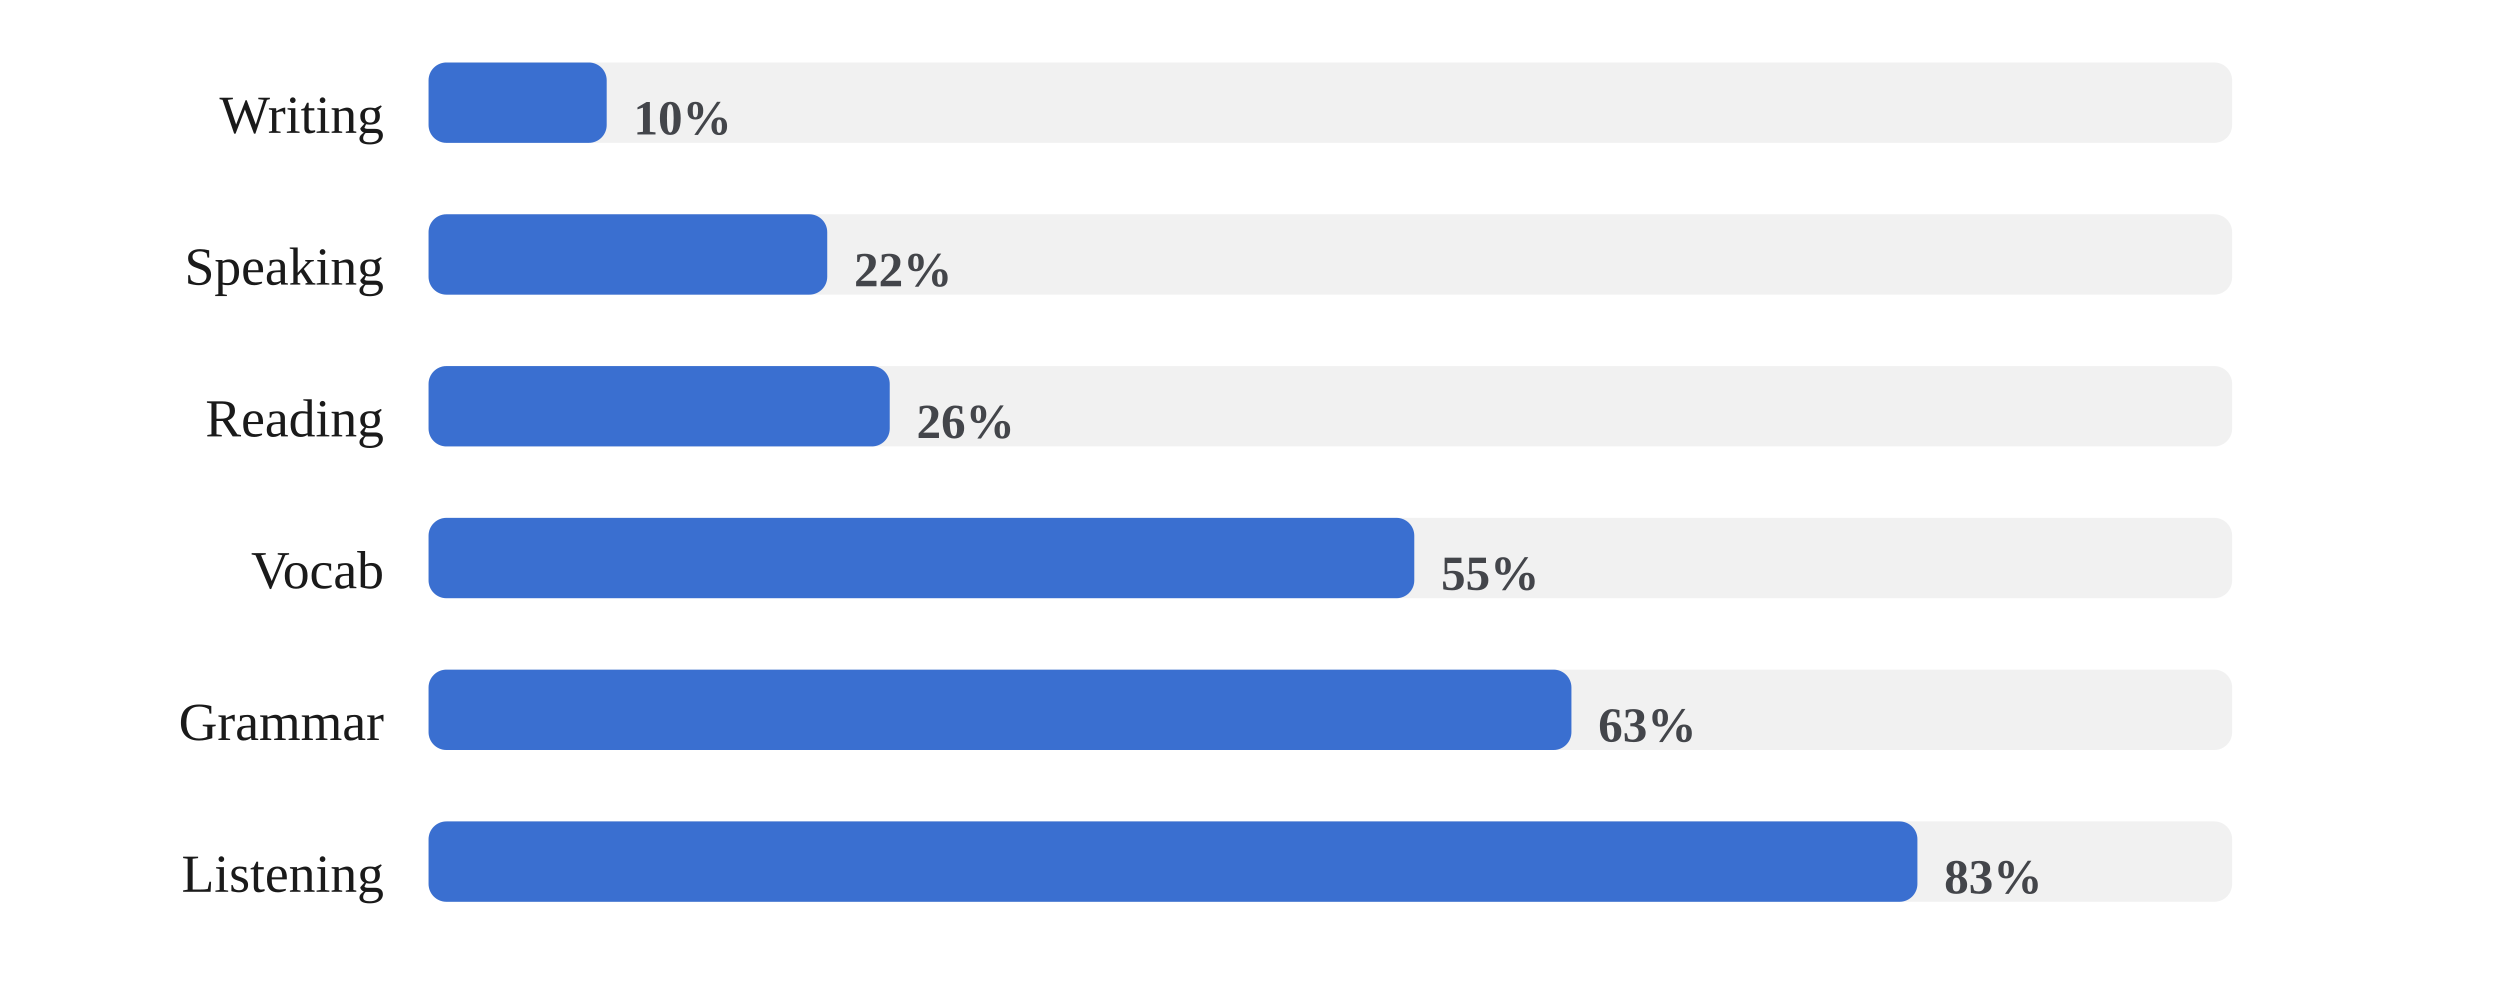
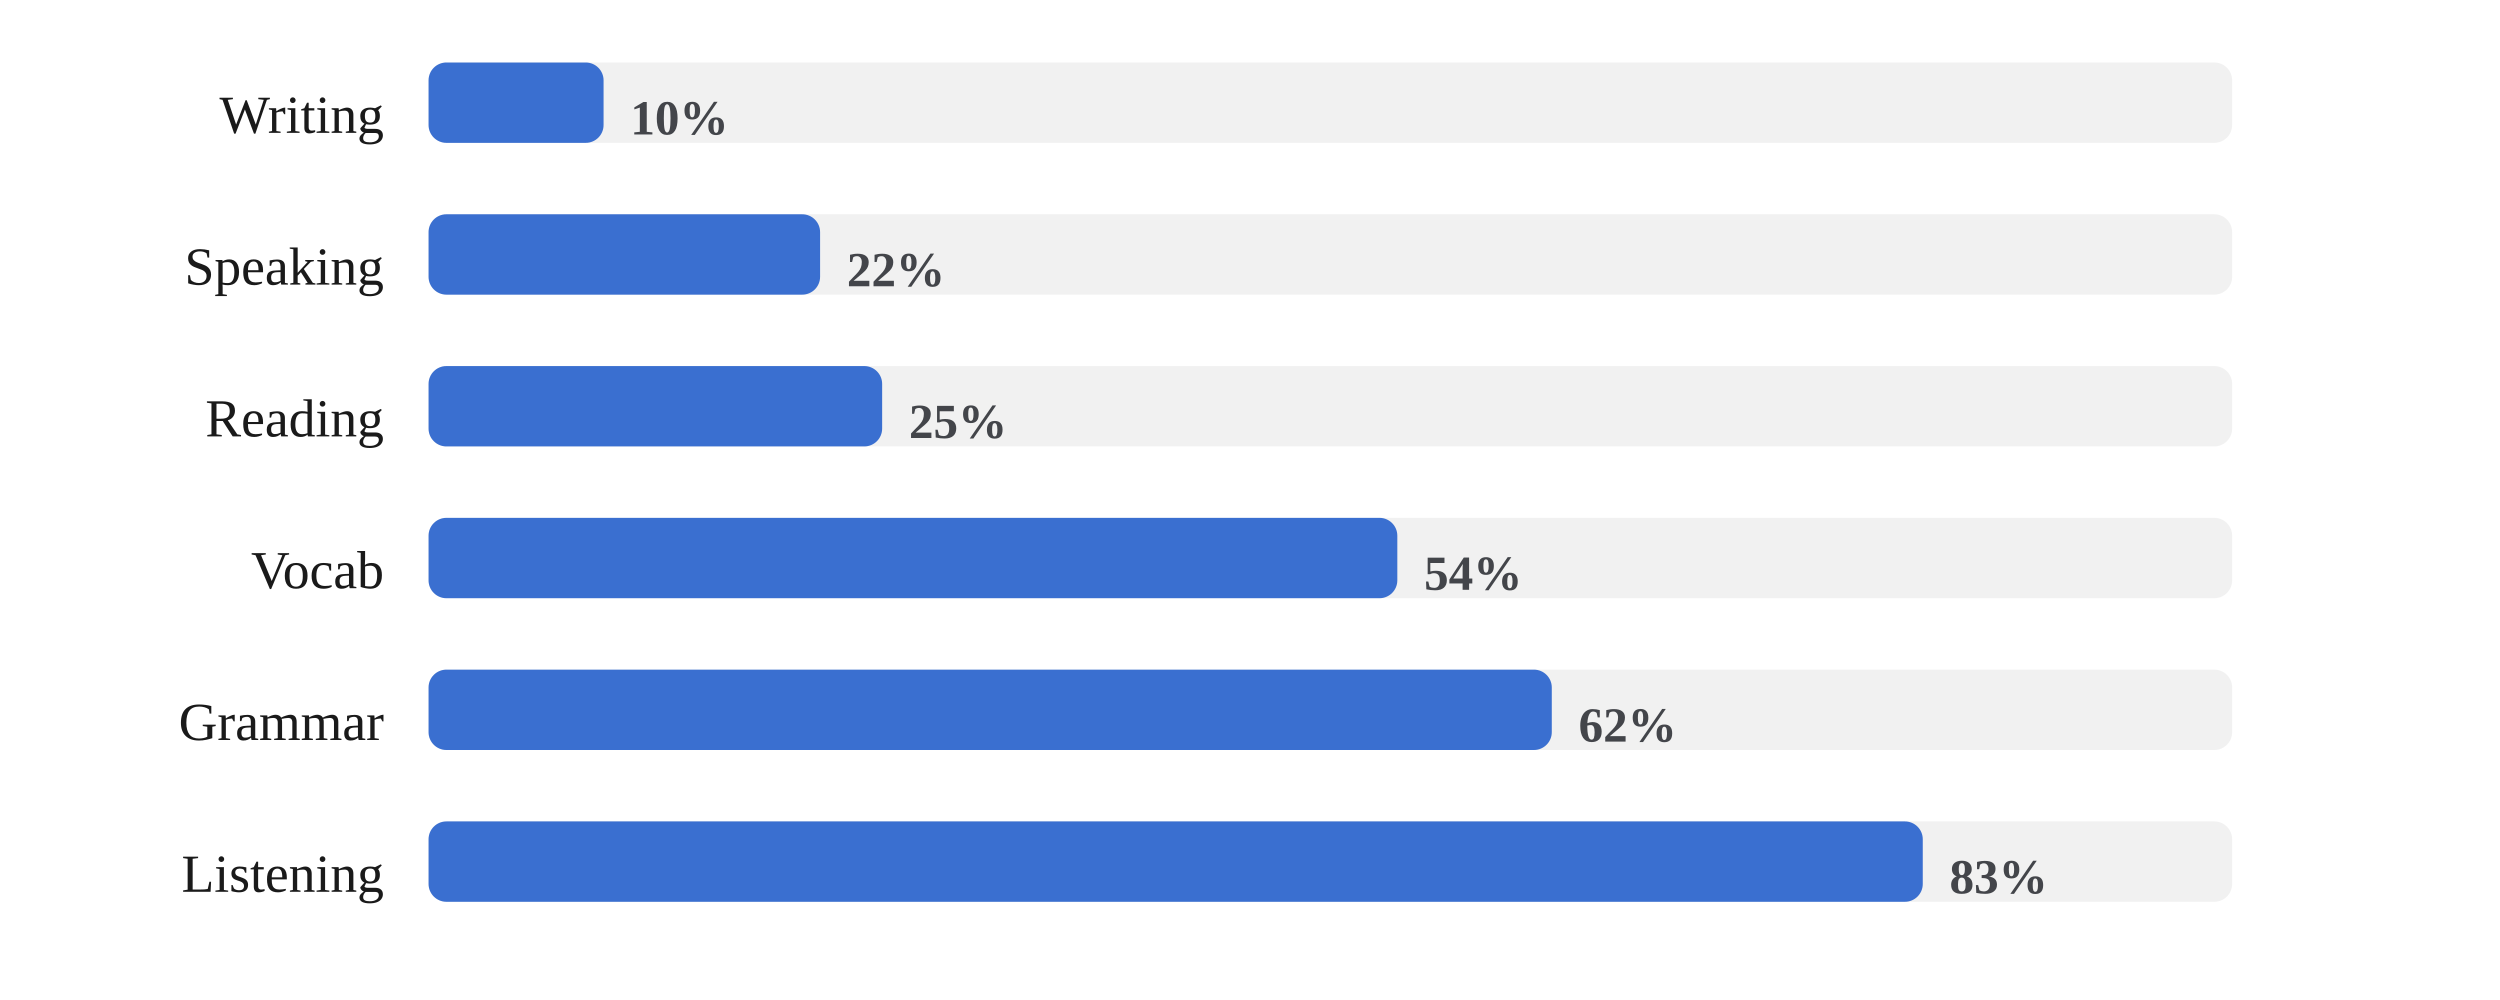
<svg xmlns="http://www.w3.org/2000/svg" viewBox="0 0 560 224" width="100%" role="img" aria-label="Share of days each skill was practiced">
  <style>
/* per-skill colour switch: set via a sk-* class on a wrapping element, read
   by the mark rules below (falls back to the neutral accent on aggregate
   charts that aren't scoped to one skill, e.g. the calendar or day-of-week) */
.sk-listening{--pc:#ccc319}
.sk-grammar{--pc:#358d35}
.sk-vocab{--pc:#1fa4d6}
.sk-reading{--pc:#7a49ca}
.sk-writing{--pc:#cd519f}
.sk-speaking{--pc:#d05739}
.p-title{fill:#1a1a1a;font-size:12px;font-weight:700}
.p-sub{fill:#666666;font-size:10px}
.p-unit{fill:#666666;font-size:10px}
.p-axis{fill:#666666;font-size:9.5px}
.p-grid{stroke:#e3e3e3;stroke-width:1;stroke-dasharray:2,3}
.p-base{stroke:#e3e3e3;stroke-width:1}
.p-tick{stroke:#e3e3e3;stroke-width:1}
.p-xlab{fill:#666666;font-size:9px;text-anchor:middle}
.p-line{fill:none;stroke:var(--pc,#3a6fd0);stroke-width:2;stroke-linejoin:round;stroke-linecap:round}
.p-area{fill:var(--pc,#3a6fd0);opacity:.12}
.p-end{fill:var(--pc,#3a6fd0);stroke:#ffffff;stroke-width:2}
.p-endlab{fill:#43454a;font-size:10px;text-anchor:end;font-weight:700}
.b-bar{fill:var(--pc,#3a6fd0)}
.b-bar:hover{fill:#29508f;opacity:.9}
.d-lab{fill:#666666;font-size:10px;text-anchor:middle}
.d-val{fill:#43454a;font-size:10px;text-anchor:middle;font-weight:700}
/* heatmap */
.hm-mon{fill:#666666;font-size:10px}
.hm-dow{fill:#666666;font-size:9px;text-anchor:end}
rect:hover{opacity:.82}
/* horizontal bars */
.h-cat{fill:#1a1a1a;font-size:12px;text-anchor:end;dominant-baseline:middle}
.h-track{fill:#e3e3e3;opacity:.5}
.h-fill{fill:var(--pc,#3a6fd0)}
.h-val{fill:#43454a;font-size:11px;font-weight:700;dominant-baseline:middle}
.ts-lab{fill:#1a1a1a;font-size:11px;font-weight:700}
.ts-val{fill:#666666;font-size:11px}
</style>
  <rect x="0" y="0" width="100%" height="100%" fill="#ffffff" />
  <text class="h-cat" x="86" y="27">Writing</text>
  <rect class="h-track" x="96" y="14" width="404" height="18" rx="4" />
-   <rect class="h-fill sk-writing" x="96" y="14" width="39.9" height="18" rx="4" />
-   <text class="h-val" x="141.9" y="27">10%</text>
+   <rect class="h-fill sk-writing" x="96" y="14" width="39.2" height="18" rx="4" />
+   <text class="h-val" x="141.2" y="27">10%</text>
  <text class="h-cat" x="86" y="61">Speaking</text>
  <rect class="h-track" x="96" y="48" width="404" height="18" rx="4" />
-   <rect class="h-fill sk-speaking" x="96" y="48" width="89.3" height="18" rx="4" />
-   <text class="h-val" x="191.3" y="61">22%</text>
+   <rect class="h-fill sk-speaking" x="96" y="48" width="87.7" height="18" rx="4" />
+   <text class="h-val" x="189.7" y="61">22%</text>
  <text class="h-cat" x="86" y="95">Reading</text>
  <rect class="h-track" x="96" y="82" width="404" height="18" rx="4" />
-   <rect class="h-fill sk-reading" x="96" y="82" width="103.3" height="18" rx="4" />
-   <text class="h-val" x="205.3" y="95">26%</text>
+   <rect class="h-fill sk-reading" x="96" y="82" width="101.6" height="18" rx="4" />
+   <text class="h-val" x="203.6" y="95">25%</text>
  <text class="h-cat" x="86" y="129">Vocab</text>
  <rect class="h-track" x="96" y="116" width="404" height="18" rx="4" />
-   <rect class="h-fill sk-vocab" x="96" y="116" width="220.8" height="18" rx="4" />
-   <text class="h-val" x="322.8" y="129">55%</text>
+   <rect class="h-fill sk-vocab" x="96" y="116" width="217.0" height="18" rx="4" />
+   <text class="h-val" x="319.0" y="129">54%</text>
  <text class="h-cat" x="86" y="163">Grammar</text>
  <rect class="h-track" x="96" y="150" width="404" height="18" rx="4" />
-   <rect class="h-fill sk-grammar" x="96" y="150" width="256.0" height="18" rx="4" />
-   <text class="h-val" x="358.0" y="163">63%</text>
+   <rect class="h-fill sk-grammar" x="96" y="150" width="251.6" height="18" rx="4" />
+   <text class="h-val" x="353.6" y="163">62%</text>
  <text class="h-cat" x="86" y="197">Listening</text>
  <rect class="h-track" x="96" y="184" width="404" height="18" rx="4" />
-   <rect class="h-fill sk-listening" x="96" y="184" width="333.5" height="18" rx="4" />
-   <text class="h-val" x="435.5" y="197">83%</text>
+   <rect class="h-fill sk-listening" x="96" y="184" width="334.7" height="18" rx="4" />
+   <text class="h-val" x="436.7" y="197">83%</text>
</svg>
